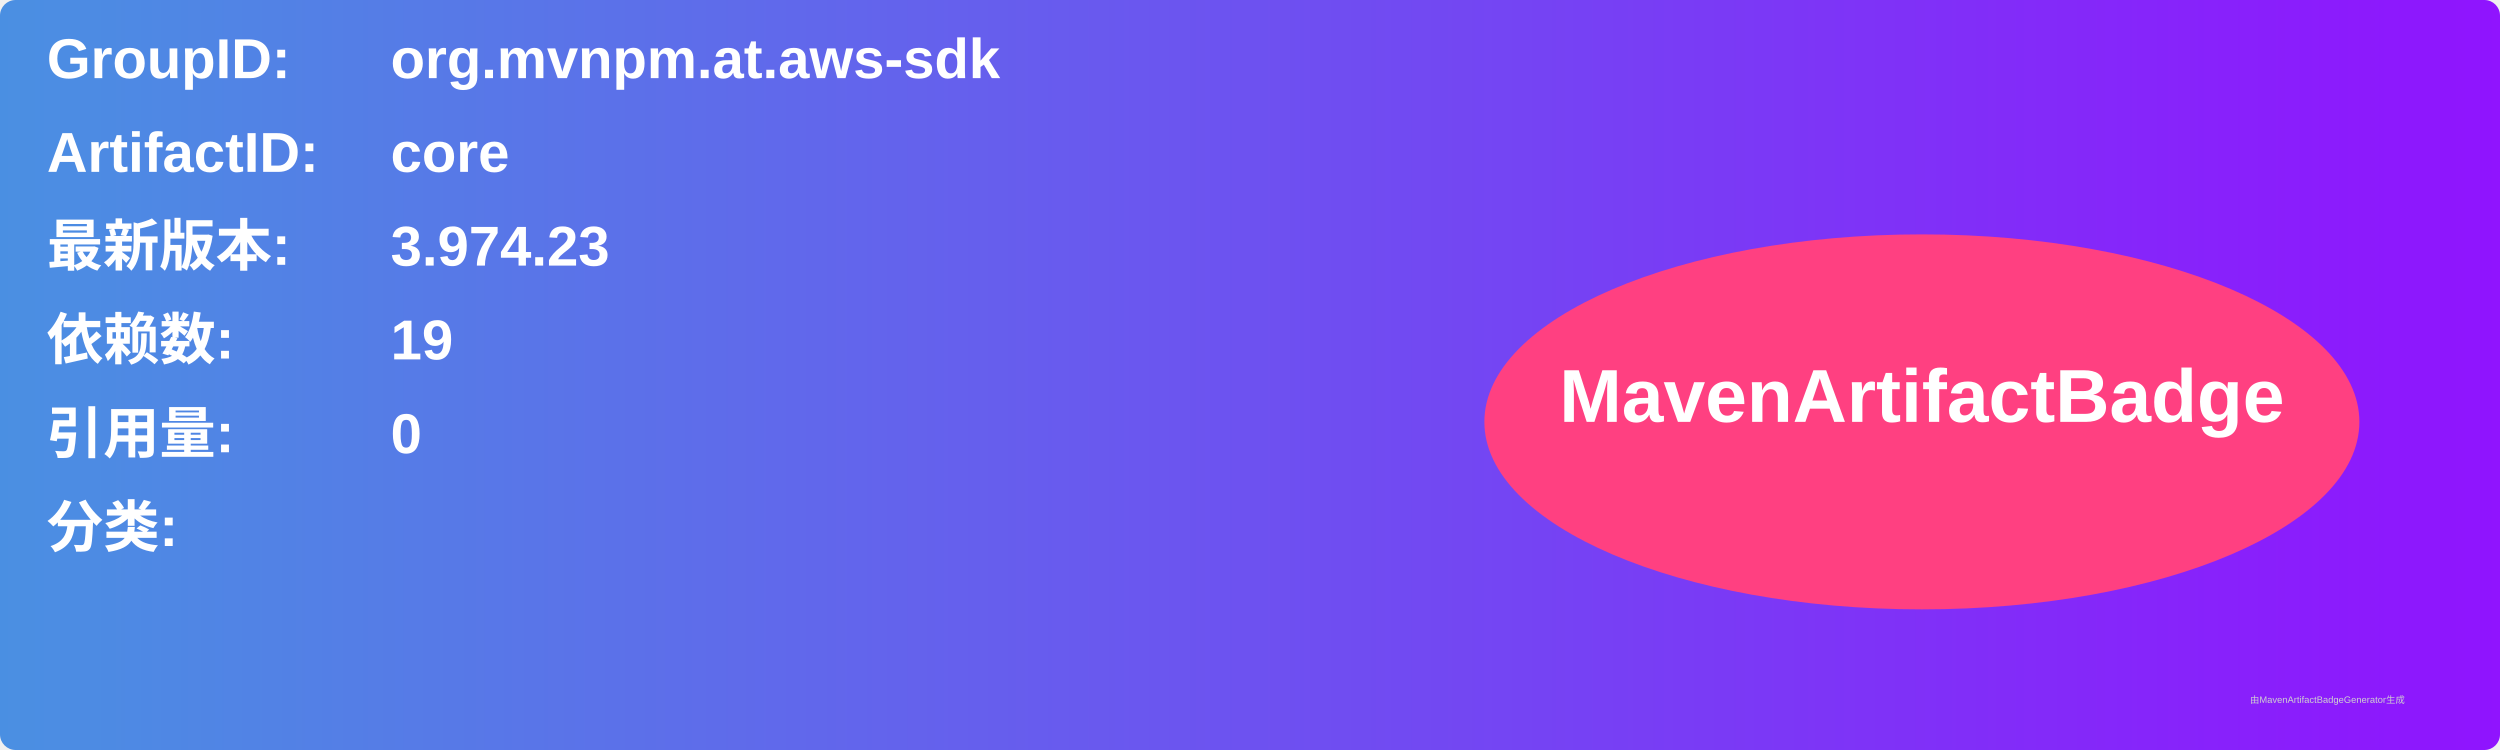
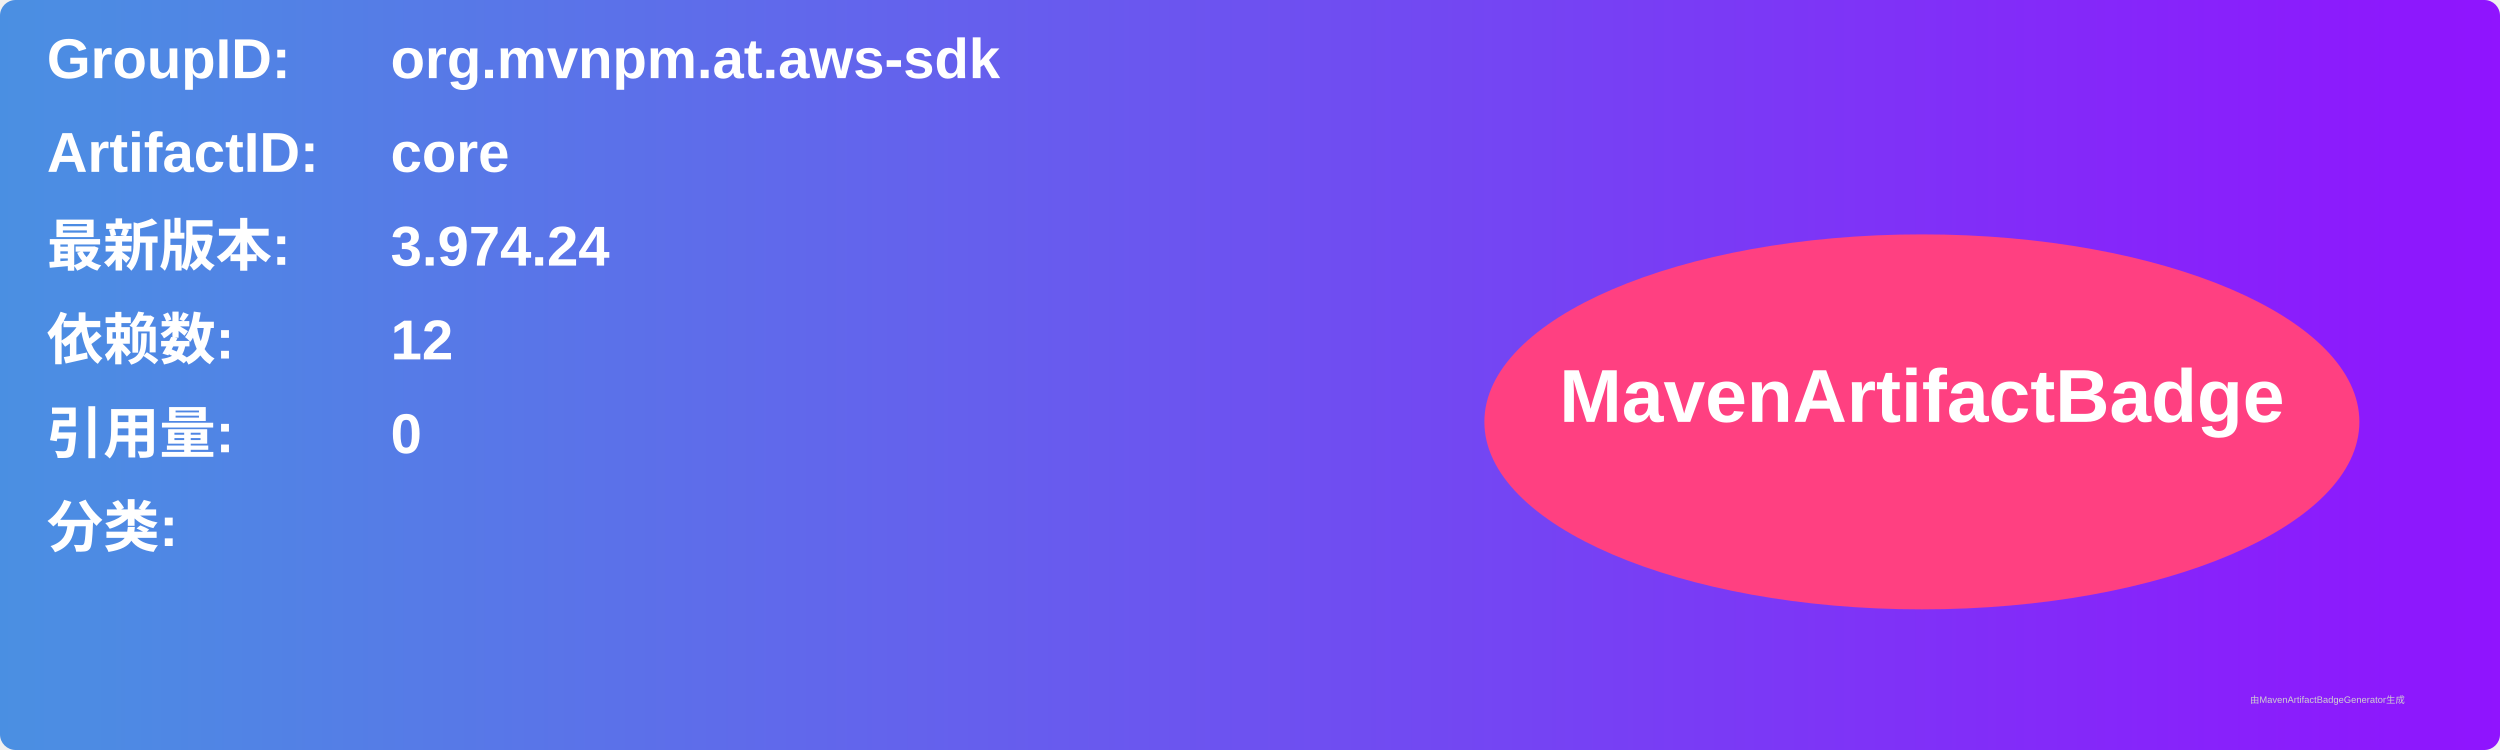
<svg xmlns="http://www.w3.org/2000/svg" width="800" height="240" viewBox="0 0 800 240">
  <linearGradient id="grad" x1="0%" y1="0%" x2="100%" y2="0%">
    <stop offset="0%" stop-color="#4a90e2" />
    <stop offset="100%" stop-color="#9013fe" />
  </linearGradient>
  <rect width="100%" height="100%" rx="5" ry="5" fill="url(#grad)" />
  <g transform="translate(15, 15)">
    <text x="0" y="10" font-family="Arial" font-size="18" fill="white" font-weight="bold" width="260">GroupID:</text>
    <text x="110" y="10" font-family="Arial" font-size="18" fill="white" font-weight="bold" width="460">org.mvnpm.at.aws-sdk</text>
    <text x="0" y="40" font-family="Arial" font-size="18" fill="white" font-weight="bold" width="260">ArtifactID:</text>
    <text x="110" y="40" font-family="Arial" font-size="18" fill="white" font-weight="bold" width="460">core</text>
    <text x="0" y="70" font-family="Arial" font-size="18" fill="white" font-weight="bold">最新版本:</text>
    <text x="110" y="70" font-family="Arial" font-size="18" fill="white" font-weight="bold">
-       <tspan font-weight="bold">3.974.23</tspan>
+       <tspan font-weight="bold">3.974.24</tspan>
    </text>
    <text x="0" y="100" font-family="Arial" font-size="18" fill="white" font-weight="bold">依赖数: </text>
    <text x="110" y="100" font-family="Arial" font-size="18" fill="white">
-       <tspan font-weight="bold">19</tspan>
+       <tspan font-weight="bold">12</tspan>
    </text>
    <text x="0" y="130" font-family="Arial" font-size="18" fill="white" font-weight="bold">引用量: </text>
    <text x="110" y="130" font-family="Arial" font-size="18" fill="white">
      <tspan font-weight="bold">0</tspan>
    </text>
    <text x="0" y="160" font-family="Arial" font-size="18" fill="white" font-weight="bold">分类:</text>
    <text x="10" y="190" font-family="Arial" font-size="10" fill="white">
      <tspan font-weight="bold" />
    </text>
    <ellipse cx="600" cy="120" rx="140" ry="60" fill="#ff4081" />
    <text x="600" y="120" text-anchor="middle" font-family="Arial" font-size="24" fill="white" font-weight="bold">MavenArtifactBadge</text>
  </g>
  <text x="720" y="225" font-family="Arial" font-size="3" fill="#d0d0d0">由MavenArtifactBadgeGenerator生成</text>
</svg>
